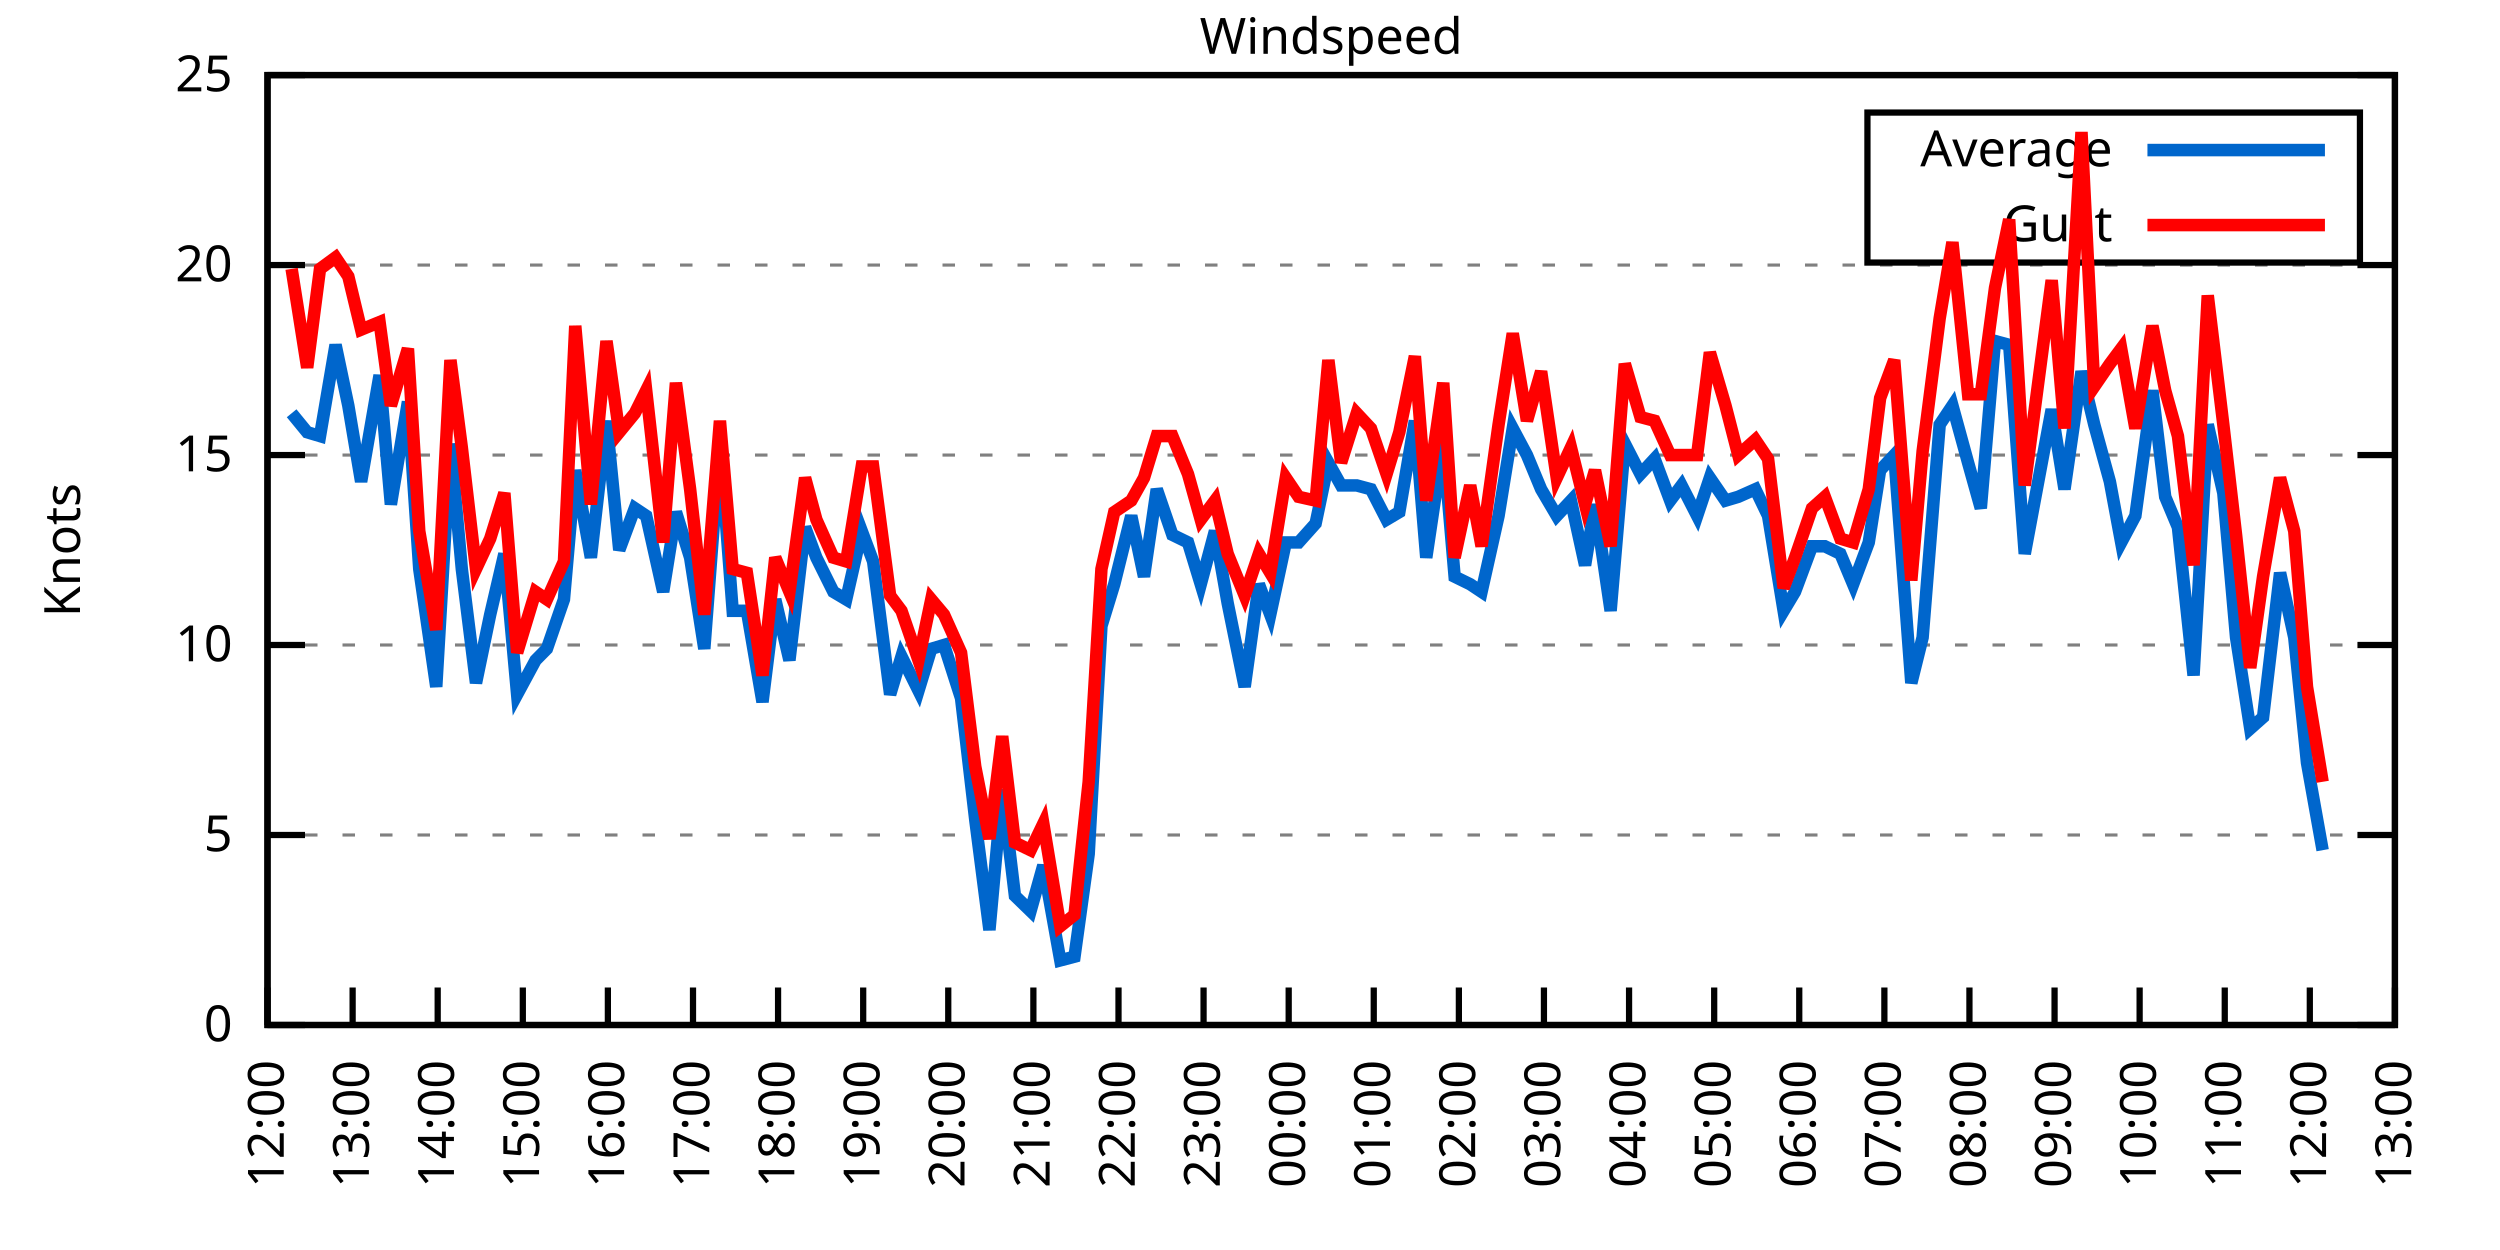
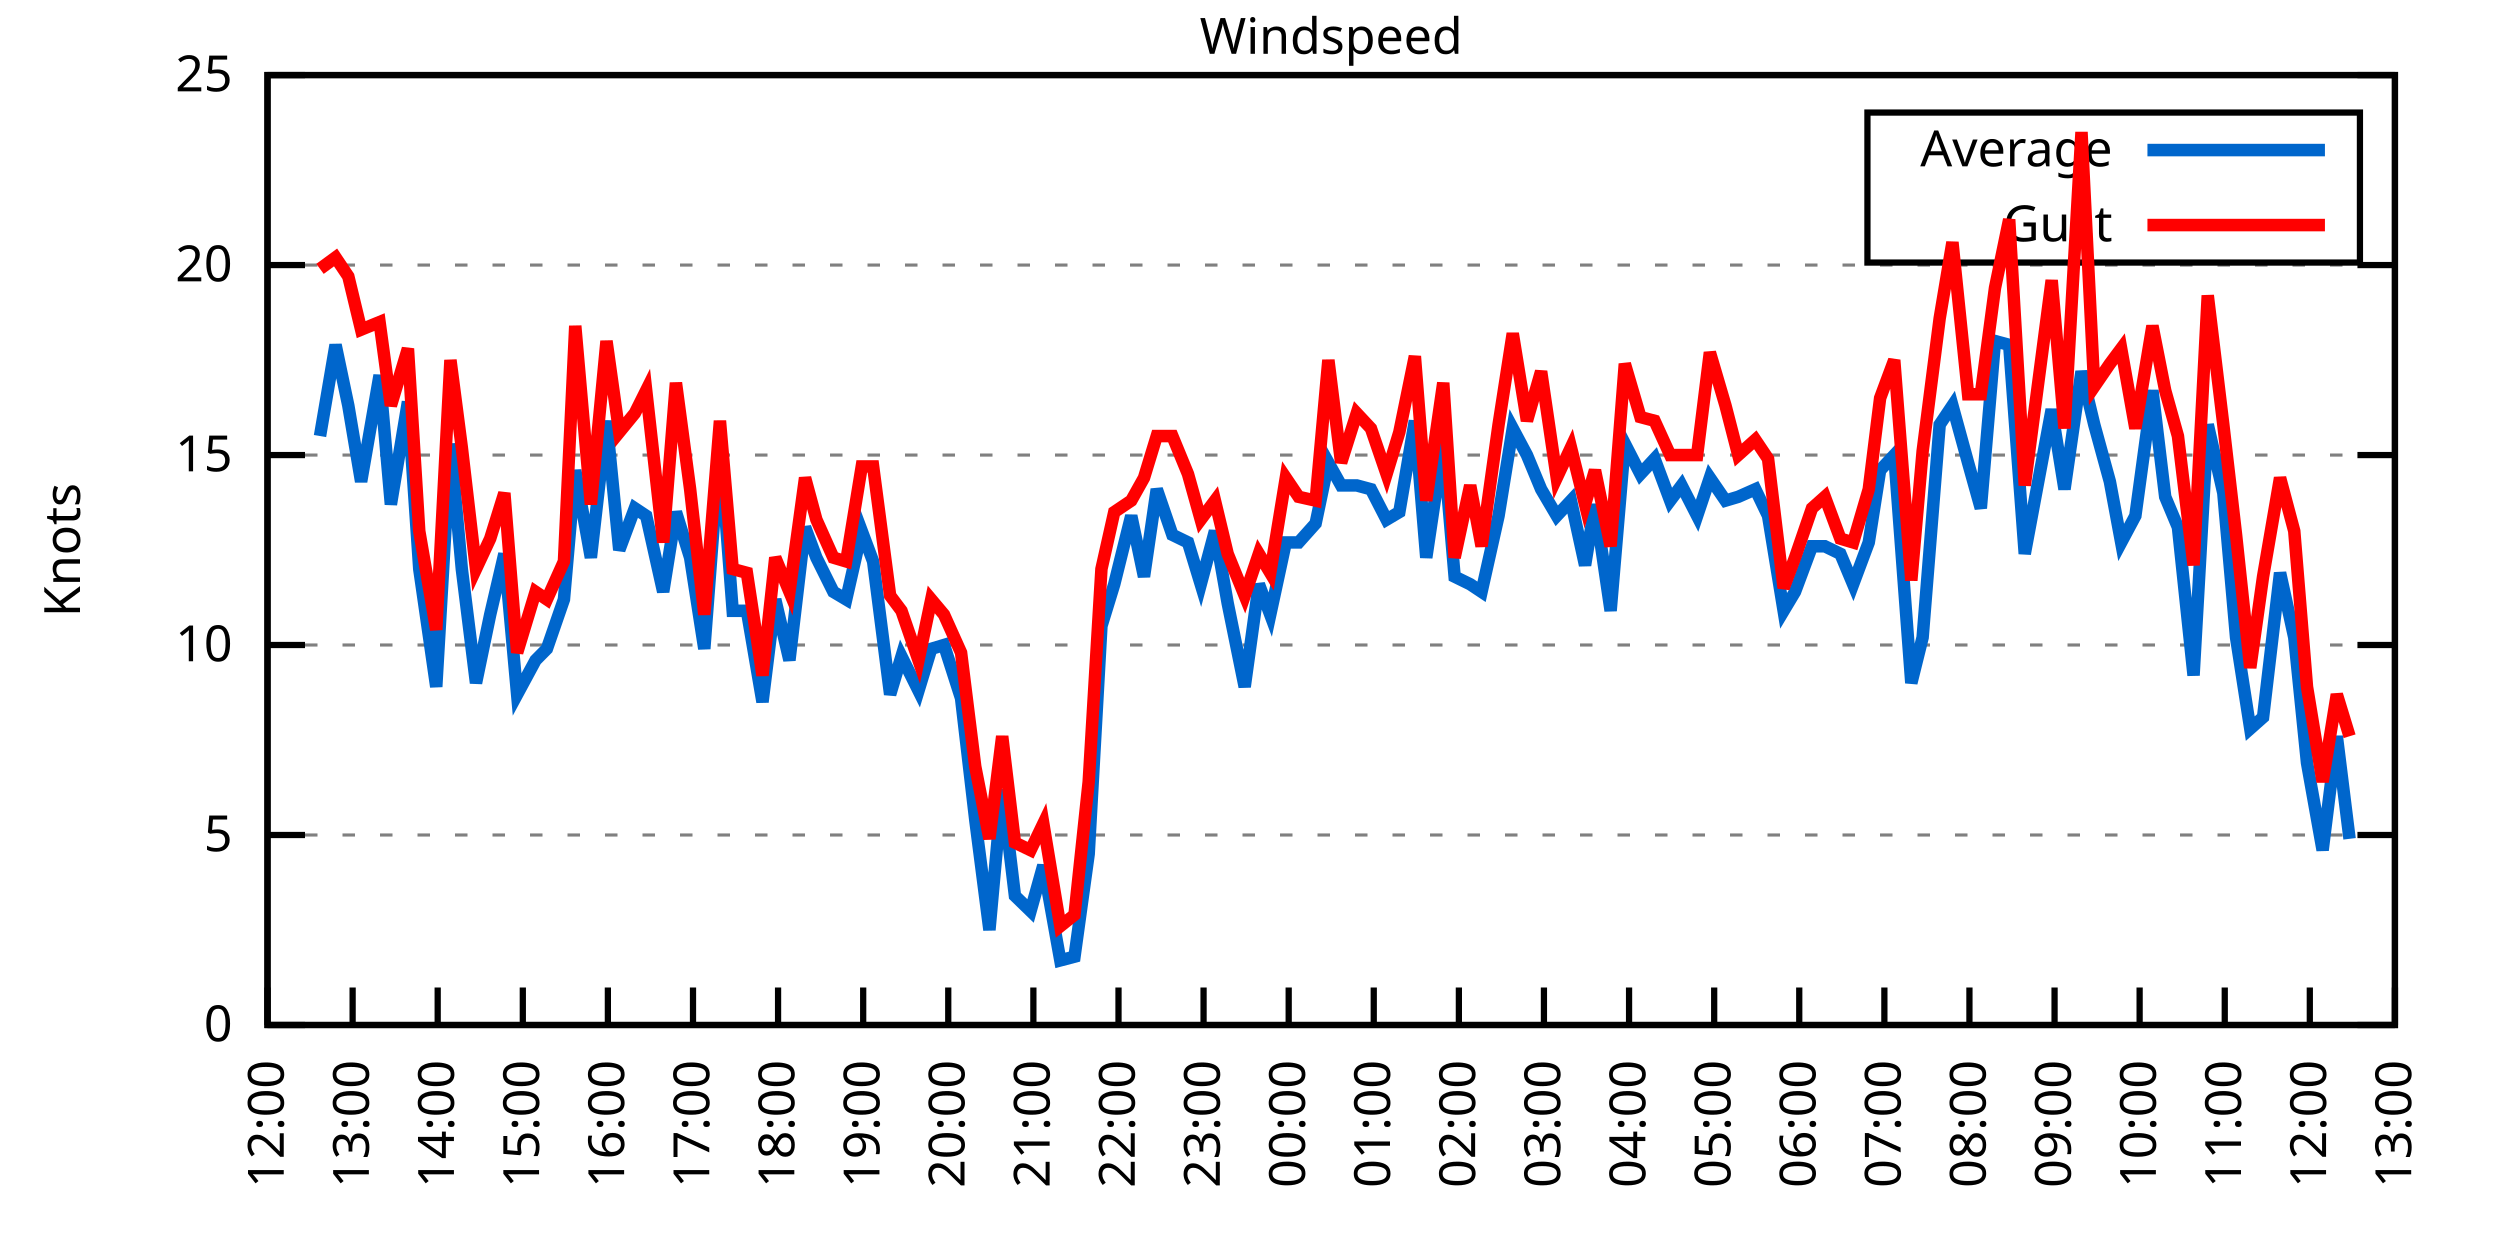
<svg xmlns="http://www.w3.org/2000/svg" xmlns:xlink="http://www.w3.org/1999/xlink" width="400" height="200" viewBox="0 0 400 200">
  <g id="gnuplot_canvas">
    <rect x="0" y="0" width="400" height="200" fill="none" />
    <defs>
      <circle id="gpDot" r="0.5" stroke-width="0.5" stroke="currentColor" />
      <path id="gpPt0" stroke-width="0.333" stroke="currentColor" d="M-1,0 h2 M0,-1 v2" />
      <path id="gpPt1" stroke-width="0.333" stroke="currentColor" d="M-1,-1 L1,1 M1,-1 L-1,1" />
      <path id="gpPt2" stroke-width="0.333" stroke="currentColor" d="M-1,0 L1,0 M0,-1 L0,1 M-1,-1 L1,1 M-1,1 L1,-1" />
      <rect id="gpPt3" stroke-width="0.333" stroke="currentColor" x="-1" y="-1" width="2" height="2" />
      <rect id="gpPt4" stroke-width="0.333" stroke="currentColor" fill="currentColor" x="-1" y="-1" width="2" height="2" />
      <circle id="gpPt5" stroke-width="0.333" stroke="currentColor" cx="0" cy="0" r="1" />
      <use xlink:href="#gpPt5" id="gpPt6" fill="currentColor" stroke="none" />
      <path id="gpPt7" stroke-width="0.333" stroke="currentColor" d="M0,-1.33 L-1.33,0.67 L1.33,0.67 z" />
      <use xlink:href="#gpPt7" id="gpPt8" fill="currentColor" stroke="none" />
      <use xlink:href="#gpPt7" id="gpPt9" stroke="currentColor" transform="rotate(180)" />
      <use xlink:href="#gpPt9" id="gpPt10" fill="currentColor" stroke="none" />
      <use xlink:href="#gpPt3" id="gpPt11" stroke="currentColor" transform="rotate(45)" />
      <use xlink:href="#gpPt11" id="gpPt12" fill="currentColor" stroke="none" />
      <path id="gpPt13" stroke-width="0.333" stroke="currentColor" d="M0,1.330 L1.265,0.411 L0.782,-1.067 L-0.782,-1.076 L-1.265,0.411 z" />
      <use xlink:href="#gpPt13" id="gpPt14" fill="currentColor" stroke="none" />
      <filter id="textbox" filterUnits="objectBoundingBox" x="0" y="0" height="1" width="1">
        <feFlood flood-color="white" flood-opacity="1" result="bgnd" />
        <feComposite in="SourceGraphic" in2="bgnd" operator="atop" />
      </filter>
      <filter id="greybox" filterUnits="objectBoundingBox" x="0" y="0" height="1" width="1">
        <feFlood flood-color="lightgrey" flood-opacity="1" result="grey" />
        <feComposite in="SourceGraphic" in2="grey" operator="atop" />
      </filter>
    </defs>
    <g fill="none" color="white" stroke="currentColor" stroke-width="1.00" stroke-linecap="butt" stroke-linejoin="miter">
</g>
    <g fill="none" color="black" stroke="currentColor" stroke-width="1.00" stroke-linecap="butt" stroke-linejoin="miter">
      <g stroke="none" shape-rendering="crispEdges">
        <polygon fill="rgb(255, 255, 255)" points="42.80,164.00 383.18,164.00 383.18,12.02 42.80,12.02 " />
      </g>
    </g>
    <g fill="none" color="black" stroke="currentColor" stroke-width="1.00" stroke-linecap="butt" stroke-linejoin="miter">
</g>
    <g fill="none" color="black" stroke="black" stroke-width="0.50" stroke-linecap="butt" stroke-linejoin="miter">
</g>
    <g fill="none" color="gray" stroke="currentColor" stroke-width="0.50" stroke-linecap="butt" stroke-linejoin="miter">
      <path stroke="gray" stroke-dasharray="2,4" class="gridline" d="M42.80,164.00 L383.19,164.00  " />
    </g>
    <g fill="none" color="gray" stroke="gray" stroke-width="1.00" stroke-linecap="butt" stroke-linejoin="miter">
</g>
    <g fill="none" color="black" stroke="currentColor" stroke-width="1.00" stroke-linecap="butt" stroke-linejoin="miter">
      <path stroke="black" d="M42.80,164.00 L48.80,164.00 M383.19,164.00 L377.19,164.00  " />
      <g transform="translate(37.20,166.60)" stroke="none" fill="black" font-family="Sans" font-size="8.00" text-anchor="end">
        <text>
          <tspan font-family="Sans"> 0</tspan>
        </text>
      </g>
    </g>
    <g fill="none" color="black" stroke="currentColor" stroke-width="1.00" stroke-linecap="butt" stroke-linejoin="miter">
</g>
    <g fill="none" color="black" stroke="black" stroke-width="0.50" stroke-linecap="butt" stroke-linejoin="miter">
</g>
    <g fill="none" color="gray" stroke="currentColor" stroke-width="0.50" stroke-linecap="butt" stroke-linejoin="miter">
      <path stroke="gray" stroke-dasharray="2,4" class="gridline" d="M42.80,133.60 L383.19,133.60  " />
    </g>
    <g fill="none" color="gray" stroke="gray" stroke-width="1.00" stroke-linecap="butt" stroke-linejoin="miter">
</g>
    <g fill="none" color="black" stroke="currentColor" stroke-width="1.00" stroke-linecap="butt" stroke-linejoin="miter">
      <path stroke="black" d="M42.80,133.60 L48.80,133.60 M383.19,133.60 L377.19,133.60  " />
      <g transform="translate(37.20,136.20)" stroke="none" fill="black" font-family="Sans" font-size="8.00" text-anchor="end">
        <text>
          <tspan font-family="Sans"> 5</tspan>
        </text>
      </g>
    </g>
    <g fill="none" color="black" stroke="currentColor" stroke-width="1.00" stroke-linecap="butt" stroke-linejoin="miter">
</g>
    <g fill="none" color="black" stroke="black" stroke-width="0.50" stroke-linecap="butt" stroke-linejoin="miter">
</g>
    <g fill="none" color="gray" stroke="currentColor" stroke-width="0.50" stroke-linecap="butt" stroke-linejoin="miter">
      <path stroke="gray" stroke-dasharray="2,4" class="gridline" d="M42.80,103.20 L383.19,103.20  " />
    </g>
    <g fill="none" color="gray" stroke="gray" stroke-width="1.00" stroke-linecap="butt" stroke-linejoin="miter">
</g>
    <g fill="none" color="black" stroke="currentColor" stroke-width="1.00" stroke-linecap="butt" stroke-linejoin="miter">
      <path stroke="black" d="M42.80,103.20 L48.80,103.20 M383.19,103.20 L377.19,103.20  " />
      <g transform="translate(37.20,105.80)" stroke="none" fill="black" font-family="Sans" font-size="8.00" text-anchor="end">
        <text>
          <tspan font-family="Sans"> 10</tspan>
        </text>
      </g>
    </g>
    <g fill="none" color="black" stroke="currentColor" stroke-width="1.00" stroke-linecap="butt" stroke-linejoin="miter">
</g>
    <g fill="none" color="black" stroke="black" stroke-width="0.50" stroke-linecap="butt" stroke-linejoin="miter">
</g>
    <g fill="none" color="gray" stroke="currentColor" stroke-width="0.50" stroke-linecap="butt" stroke-linejoin="miter">
      <path stroke="gray" stroke-dasharray="2,4" class="gridline" d="M42.80,72.81 L383.19,72.81  " />
    </g>
    <g fill="none" color="gray" stroke="gray" stroke-width="1.00" stroke-linecap="butt" stroke-linejoin="miter">
</g>
    <g fill="none" color="black" stroke="currentColor" stroke-width="1.00" stroke-linecap="butt" stroke-linejoin="miter">
      <path stroke="black" d="M42.80,72.81 L48.80,72.81 M383.19,72.81 L377.19,72.81  " />
      <g transform="translate(37.20,75.41)" stroke="none" fill="black" font-family="Sans" font-size="8.00" text-anchor="end">
        <text>
          <tspan font-family="Sans"> 15</tspan>
        </text>
      </g>
    </g>
    <g fill="none" color="black" stroke="currentColor" stroke-width="1.00" stroke-linecap="butt" stroke-linejoin="miter">
</g>
    <g fill="none" color="black" stroke="black" stroke-width="0.50" stroke-linecap="butt" stroke-linejoin="miter">
</g>
    <g fill="none" color="gray" stroke="currentColor" stroke-width="0.50" stroke-linecap="butt" stroke-linejoin="miter">
      <path stroke="gray" stroke-dasharray="2,4" class="gridline" d="M42.80,42.41 L383.19,42.41  " />
    </g>
    <g fill="none" color="gray" stroke="gray" stroke-width="1.00" stroke-linecap="butt" stroke-linejoin="miter">
</g>
    <g fill="none" color="black" stroke="currentColor" stroke-width="1.00" stroke-linecap="butt" stroke-linejoin="miter">
      <path stroke="black" d="M42.80,42.41 L48.80,42.41 M383.19,42.41 L377.19,42.41  " />
      <g transform="translate(37.20,45.01)" stroke="none" fill="black" font-family="Sans" font-size="8.00" text-anchor="end">
        <text>
          <tspan font-family="Sans"> 20</tspan>
        </text>
      </g>
    </g>
    <g fill="none" color="black" stroke="currentColor" stroke-width="1.00" stroke-linecap="butt" stroke-linejoin="miter">
</g>
    <g fill="none" color="black" stroke="black" stroke-width="0.50" stroke-linecap="butt" stroke-linejoin="miter">
</g>
    <g fill="none" color="gray" stroke="currentColor" stroke-width="0.50" stroke-linecap="butt" stroke-linejoin="miter">
      <path stroke="gray" stroke-dasharray="2,4" class="gridline" d="M42.80,12.01 L383.19,12.01  " />
    </g>
    <g fill="none" color="gray" stroke="gray" stroke-width="1.00" stroke-linecap="butt" stroke-linejoin="miter">
</g>
    <g fill="none" color="black" stroke="currentColor" stroke-width="1.00" stroke-linecap="butt" stroke-linejoin="miter">
      <path stroke="black" d="M42.80,12.01 L48.80,12.01 M383.19,12.01 L377.19,12.01  " />
      <g transform="translate(37.20,14.61)" stroke="none" fill="black" font-family="Sans" font-size="8.00" text-anchor="end">
        <text>
          <tspan font-family="Sans"> 25</tspan>
        </text>
      </g>
    </g>
    <g fill="none" color="black" stroke="currentColor" stroke-width="1.00" stroke-linecap="butt" stroke-linejoin="miter">
      <path stroke="black" d="M42.80,164.00 L42.80,158.00  " />
      <g transform="translate(45.40,169.60) rotate(270.00)" stroke="none" fill="black" font-family="Sans" font-size="8.00" text-anchor="end">
        <text>
          <tspan font-family="Sans">12:00</tspan>
        </text>
      </g>
    </g>
    <g fill="none" color="black" stroke="currentColor" stroke-width="1.00" stroke-linecap="butt" stroke-linejoin="miter">
      <path stroke="black" d="M56.42,164.00 L56.42,158.00  " />
      <g transform="translate(59.02,169.60) rotate(270.00)" stroke="none" fill="black" font-family="Sans" font-size="8.00" text-anchor="end">
        <text>
          <tspan font-family="Sans">13:00</tspan>
        </text>
      </g>
    </g>
    <g fill="none" color="black" stroke="currentColor" stroke-width="1.00" stroke-linecap="butt" stroke-linejoin="miter">
      <path stroke="black" d="M70.03,164.00 L70.03,158.00  " />
      <g transform="translate(72.63,169.60) rotate(270.00)" stroke="none" fill="black" font-family="Sans" font-size="8.00" text-anchor="end">
        <text>
          <tspan font-family="Sans">14:00</tspan>
        </text>
      </g>
    </g>
    <g fill="none" color="black" stroke="currentColor" stroke-width="1.00" stroke-linecap="butt" stroke-linejoin="miter">
      <path stroke="black" d="M83.65,164.00 L83.65,158.00  " />
      <g transform="translate(86.25,169.60) rotate(270.00)" stroke="none" fill="black" font-family="Sans" font-size="8.00" text-anchor="end">
        <text>
          <tspan font-family="Sans">15:00</tspan>
        </text>
      </g>
    </g>
    <g fill="none" color="black" stroke="currentColor" stroke-width="1.00" stroke-linecap="butt" stroke-linejoin="miter">
      <path stroke="black" d="M97.26,164.00 L97.26,158.00  " />
      <g transform="translate(99.86,169.60) rotate(270.00)" stroke="none" fill="black" font-family="Sans" font-size="8.00" text-anchor="end">
        <text>
          <tspan font-family="Sans">16:00</tspan>
        </text>
      </g>
    </g>
    <g fill="none" color="black" stroke="currentColor" stroke-width="1.00" stroke-linecap="butt" stroke-linejoin="miter">
      <path stroke="black" d="M110.88,164.00 L110.88,158.00  " />
      <g transform="translate(113.48,169.60) rotate(270.00)" stroke="none" fill="black" font-family="Sans" font-size="8.00" text-anchor="end">
        <text>
          <tspan font-family="Sans">17:00</tspan>
        </text>
      </g>
    </g>
    <g fill="none" color="black" stroke="currentColor" stroke-width="1.00" stroke-linecap="butt" stroke-linejoin="miter">
      <path stroke="black" d="M124.49,164.00 L124.49,158.00  " />
      <g transform="translate(127.09,169.60) rotate(270.00)" stroke="none" fill="black" font-family="Sans" font-size="8.00" text-anchor="end">
        <text>
          <tspan font-family="Sans">18:00</tspan>
        </text>
      </g>
    </g>
    <g fill="none" color="black" stroke="currentColor" stroke-width="1.00" stroke-linecap="butt" stroke-linejoin="miter">
      <path stroke="black" d="M138.11,164.00 L138.11,158.00  " />
      <g transform="translate(140.71,169.60) rotate(270.00)" stroke="none" fill="black" font-family="Sans" font-size="8.00" text-anchor="end">
        <text>
          <tspan font-family="Sans">19:00</tspan>
        </text>
      </g>
    </g>
    <g fill="none" color="black" stroke="currentColor" stroke-width="1.00" stroke-linecap="butt" stroke-linejoin="miter">
      <path stroke="black" d="M151.72,164.00 L151.72,158.00  " />
      <g transform="translate(154.32,169.60) rotate(270.00)" stroke="none" fill="black" font-family="Sans" font-size="8.00" text-anchor="end">
        <text>
          <tspan font-family="Sans">20:00</tspan>
        </text>
      </g>
    </g>
    <g fill="none" color="black" stroke="currentColor" stroke-width="1.00" stroke-linecap="butt" stroke-linejoin="miter">
      <path stroke="black" d="M165.34,164.00 L165.34,158.00  " />
      <g transform="translate(167.94,169.60) rotate(270.00)" stroke="none" fill="black" font-family="Sans" font-size="8.00" text-anchor="end">
        <text>
          <tspan font-family="Sans">21:00</tspan>
        </text>
      </g>
    </g>
    <g fill="none" color="black" stroke="currentColor" stroke-width="1.00" stroke-linecap="butt" stroke-linejoin="miter">
      <path stroke="black" d="M178.96,164.00 L178.96,158.00  " />
      <g transform="translate(181.56,169.60) rotate(270.00)" stroke="none" fill="black" font-family="Sans" font-size="8.00" text-anchor="end">
        <text>
          <tspan font-family="Sans">22:00</tspan>
        </text>
      </g>
    </g>
    <g fill="none" color="black" stroke="currentColor" stroke-width="1.00" stroke-linecap="butt" stroke-linejoin="miter">
      <path stroke="black" d="M192.57,164.00 L192.57,158.00  " />
      <g transform="translate(195.17,169.60) rotate(270.00)" stroke="none" fill="black" font-family="Sans" font-size="8.00" text-anchor="end">
        <text>
          <tspan font-family="Sans">23:00</tspan>
        </text>
      </g>
    </g>
    <g fill="none" color="black" stroke="currentColor" stroke-width="1.00" stroke-linecap="butt" stroke-linejoin="miter">
      <path stroke="black" d="M206.19,164.00 L206.19,158.00  " />
      <g transform="translate(208.79,169.60) rotate(270.00)" stroke="none" fill="black" font-family="Sans" font-size="8.00" text-anchor="end">
        <text>
          <tspan font-family="Sans">00:00</tspan>
        </text>
      </g>
    </g>
    <g fill="none" color="black" stroke="currentColor" stroke-width="1.00" stroke-linecap="butt" stroke-linejoin="miter">
      <path stroke="black" d="M219.80,164.00 L219.80,158.00  " />
      <g transform="translate(222.40,169.60) rotate(270.00)" stroke="none" fill="black" font-family="Sans" font-size="8.00" text-anchor="end">
        <text>
          <tspan font-family="Sans">01:00</tspan>
        </text>
      </g>
    </g>
    <g fill="none" color="black" stroke="currentColor" stroke-width="1.00" stroke-linecap="butt" stroke-linejoin="miter">
      <path stroke="black" d="M233.42,164.00 L233.42,158.00  " />
      <g transform="translate(236.02,169.60) rotate(270.00)" stroke="none" fill="black" font-family="Sans" font-size="8.00" text-anchor="end">
        <text>
          <tspan font-family="Sans">02:00</tspan>
        </text>
      </g>
    </g>
    <g fill="none" color="black" stroke="currentColor" stroke-width="1.00" stroke-linecap="butt" stroke-linejoin="miter">
      <path stroke="black" d="M247.03,164.00 L247.03,158.00  " />
      <g transform="translate(249.63,169.60) rotate(270.00)" stroke="none" fill="black" font-family="Sans" font-size="8.00" text-anchor="end">
        <text>
          <tspan font-family="Sans">03:00</tspan>
        </text>
      </g>
    </g>
    <g fill="none" color="black" stroke="currentColor" stroke-width="1.00" stroke-linecap="butt" stroke-linejoin="miter">
      <path stroke="black" d="M260.65,164.00 L260.65,158.00  " />
      <g transform="translate(263.25,169.60) rotate(270.00)" stroke="none" fill="black" font-family="Sans" font-size="8.00" text-anchor="end">
        <text>
          <tspan font-family="Sans">04:00</tspan>
        </text>
      </g>
    </g>
    <g fill="none" color="black" stroke="currentColor" stroke-width="1.00" stroke-linecap="butt" stroke-linejoin="miter">
      <path stroke="black" d="M274.27,164.00 L274.27,158.00  " />
      <g transform="translate(276.87,169.60) rotate(270.00)" stroke="none" fill="black" font-family="Sans" font-size="8.00" text-anchor="end">
        <text>
          <tspan font-family="Sans">05:00</tspan>
        </text>
      </g>
    </g>
    <g fill="none" color="black" stroke="currentColor" stroke-width="1.00" stroke-linecap="butt" stroke-linejoin="miter">
      <path stroke="black" d="M287.88,164.00 L287.88,158.00  " />
      <g transform="translate(290.48,169.60) rotate(270.00)" stroke="none" fill="black" font-family="Sans" font-size="8.00" text-anchor="end">
        <text>
          <tspan font-family="Sans">06:00</tspan>
        </text>
      </g>
    </g>
    <g fill="none" color="black" stroke="currentColor" stroke-width="1.00" stroke-linecap="butt" stroke-linejoin="miter">
      <path stroke="black" d="M301.50,164.00 L301.50,158.00  " />
      <g transform="translate(304.10,169.60) rotate(270.00)" stroke="none" fill="black" font-family="Sans" font-size="8.00" text-anchor="end">
        <text>
          <tspan font-family="Sans">07:00</tspan>
        </text>
      </g>
    </g>
    <g fill="none" color="black" stroke="currentColor" stroke-width="1.00" stroke-linecap="butt" stroke-linejoin="miter">
      <path stroke="black" d="M315.11,164.00 L315.11,158.00  " />
      <g transform="translate(317.71,169.60) rotate(270.00)" stroke="none" fill="black" font-family="Sans" font-size="8.00" text-anchor="end">
        <text>
          <tspan font-family="Sans">08:00</tspan>
        </text>
      </g>
    </g>
    <g fill="none" color="black" stroke="currentColor" stroke-width="1.00" stroke-linecap="butt" stroke-linejoin="miter">
      <path stroke="black" d="M328.73,164.00 L328.73,158.00  " />
      <g transform="translate(331.33,169.60) rotate(270.00)" stroke="none" fill="black" font-family="Sans" font-size="8.00" text-anchor="end">
        <text>
          <tspan font-family="Sans">09:00</tspan>
        </text>
      </g>
    </g>
    <g fill="none" color="black" stroke="currentColor" stroke-width="1.00" stroke-linecap="butt" stroke-linejoin="miter">
      <path stroke="black" d="M342.34,164.00 L342.34,158.00  " />
      <g transform="translate(344.94,169.60) rotate(270.00)" stroke="none" fill="black" font-family="Sans" font-size="8.00" text-anchor="end">
        <text>
          <tspan font-family="Sans">10:00</tspan>
        </text>
      </g>
    </g>
    <g fill="none" color="black" stroke="currentColor" stroke-width="1.00" stroke-linecap="butt" stroke-linejoin="miter">
      <path stroke="black" d="M355.96,164.00 L355.96,158.00  " />
      <g transform="translate(358.56,169.60) rotate(270.00)" stroke="none" fill="black" font-family="Sans" font-size="8.00" text-anchor="end">
        <text>
          <tspan font-family="Sans">11:00</tspan>
        </text>
      </g>
    </g>
    <g fill="none" color="black" stroke="currentColor" stroke-width="1.00" stroke-linecap="butt" stroke-linejoin="miter">
      <path stroke="black" d="M369.57,164.00 L369.57,158.00  " />
      <g transform="translate(372.17,169.60) rotate(270.00)" stroke="none" fill="black" font-family="Sans" font-size="8.00" text-anchor="end">
        <text>
          <tspan font-family="Sans">12:00</tspan>
        </text>
      </g>
    </g>
    <g fill="none" color="black" stroke="currentColor" stroke-width="1.00" stroke-linecap="butt" stroke-linejoin="miter">
      <path stroke="black" d="M383.19,164.00 L383.19,158.00  " />
      <g transform="translate(385.79,169.60) rotate(270.00)" stroke="none" fill="black" font-family="Sans" font-size="8.00" text-anchor="end">
        <text>
          <tspan font-family="Sans">13:00</tspan>
        </text>
      </g>
    </g>
    <g fill="none" color="black" stroke="currentColor" stroke-width="1.00" stroke-linecap="butt" stroke-linejoin="miter">
</g>
    <g fill="none" color="black" stroke="currentColor" stroke-width="1.00" stroke-linecap="butt" stroke-linejoin="miter">
      <path stroke="black" d="M42.80,12.01 L42.80,164.00 L383.19,164.00 L383.19,12.01 L42.80,12.01 Z  " />
    </g>
    <g fill="none" color="black" stroke="currentColor" stroke-width="1.00" stroke-linecap="butt" stroke-linejoin="miter">
</g>
    <g fill="none" color="black" stroke="currentColor" stroke-width="1.00" stroke-linecap="butt" stroke-linejoin="miter">
      <path stroke="black" d="M298.79,42.01 L298.79,18.01 L377.59,18.01 L377.59,42.01 L298.79,42.01 Z  " />
    </g>
    <g id="Windspeed_plot_1">
      <g fill="none" color="white" stroke="black" stroke-width="2.00" stroke-linecap="butt" stroke-linejoin="miter">
</g>
      <g fill="none" color="black" stroke="currentColor" stroke-width="2.00" stroke-linecap="butt" stroke-linejoin="miter">
        <g transform="translate(337.99,26.61)" stroke="none" fill="black" font-family="Sans" font-size="8.00" text-anchor="end">
          <text>
            <tspan font-family="Sans">Average</tspan>
          </text>
        </g>
      </g>
      <g fill="none" color="black" stroke="currentColor" stroke-width="2.00" stroke-linecap="butt" stroke-linejoin="miter">
-         <path stroke="rgb(  0, 102, 204)" d="M343.59,24.01 L371.99,24.01 M46.66,66.12 L49.15,69.16 L51.20,69.77 L53.69,55.18 L55.73,64.90 L57.78,77.06   L60.73,60.04 L62.54,80.71 L65.27,64.29 L67.08,91.04 L69.80,109.89 L72.07,70.98 L73.89,91.04 L76.16,109.28   L78.43,98.34 L80.70,88.61 L82.74,111.11 L85.69,105.64 L87.50,103.81 L90.23,95.91 L92.04,75.24 L94.54,89.22   L97.04,67.33 L99.08,88.00 L101.57,81.32 L103.39,82.53 L106.11,94.69 L108.15,81.93 L110.42,89.22 L112.69,103.81   L115.19,70.98 L117.23,97.73 L119.50,97.73 L122.00,112.32 L124.04,95.91 L126.31,105.64 L128.81,84.36 L130.62,89.22   L133.34,94.69 L135.39,95.91 L137.88,84.97 L139.70,89.83 L142.42,111.11 L144.24,105.03 L146.96,110.50 L149.00,103.81   L151.04,103.20 L153.77,111.72 L156.04,131.17 L158.31,148.80 L160.35,126.31 L162.39,143.33 L164.89,145.76 L166.93,138.47   L169.65,153.66 L171.92,153.06 L174.19,136.64 L176.23,100.16 L178.28,93.48 L181.00,82.53 L183.04,92.26 L185.08,78.28   L187.58,85.57 L190.08,86.79 L192.12,93.48 L194.39,84.97 L196.43,96.52 L199.15,109.89 L201.42,93.48 L203.24,98.34   L205.73,86.79 L207.78,86.79 L210.50,83.75 L212.54,74.02 L214.58,77.67 L217.08,77.67 L219.35,78.28 L221.85,83.14   L223.89,81.93 L226.38,67.33 L228.20,89.22 L230.92,70.98 L232.74,92.26 L235.23,93.48 L237.05,94.69 L239.77,82.53   L242.04,68.55 L244.31,72.81 L246.58,78.28 L249.08,82.53 L251.35,80.10 L253.61,90.44 L255.20,80.71 L257.70,97.73   L259.97,70.98 L262.47,75.85 L264.73,73.41 L267.23,80.10 L269.05,77.67 L271.54,82.53 L273.58,76.45 L276.08,80.10   L278.12,79.49 L280.85,78.28 L282.89,82.53 L285.38,97.73 L287.20,94.69 L289.92,87.40 L291.97,87.40 L294.46,88.61   L296.50,93.48 L299.00,86.79 L300.82,75.24 L303.08,72.81 L305.81,109.28 L307.62,101.99 L310.35,67.94 L312.39,64.90   L314.89,74.02 L316.93,81.32 L319.20,54.57 L321.47,55.18 L323.96,88.61 L328.27,65.51 L330.32,78.28 L333.04,59.43   L335.08,67.94 L337.58,77.06 L339.39,86.79 L341.66,82.53 L344.39,62.47 L346.43,79.49 L348.47,84.36 L350.97,108.07   L353.24,67.94 L355.73,78.89 L357.77,101.99 L360.04,116.58 L362.09,114.76 L364.81,91.65 L367.08,101.99 L369.12,122.05   L371.62,136.03  " />
+         <path stroke="rgb(  0, 102, 204)" d="M343.59,24.01 L371.99,24.01 M51.20,69.77 L53.69,55.18 L55.73,64.90 L57.78,77.06 L60.73,60.04 L62.54,80.71   L65.27,64.29 L67.08,91.04 L69.80,109.89 L72.07,70.98 L73.89,91.04 L76.16,109.28 L78.43,98.34 L80.70,88.61   L82.74,111.11 L85.69,105.64 L87.50,103.81 L90.23,95.91 L92.04,75.24 L94.54,89.22 L97.04,67.33 L99.08,88.00   L101.57,81.32 L103.39,82.53 L106.11,94.69 L108.15,81.93 L110.42,89.22 L112.69,103.81 L115.19,70.98 L117.23,97.73   L119.50,97.73 L122.00,112.32 L124.04,95.91 L126.31,105.64 L128.81,84.36 L130.62,89.22 L133.34,94.69 L135.39,95.91   L137.88,84.97 L139.70,89.83 L142.42,111.11 L144.24,105.03 L146.96,110.50 L149.00,103.81 L151.04,103.20 L153.77,111.72   L156.04,131.17 L158.31,148.80 L160.35,126.31 L162.39,143.33 L164.89,145.76 L166.93,138.47 L169.65,153.66 L171.92,153.06   L174.19,136.64 L176.23,100.16 L178.28,93.48 L181.00,82.53 L183.04,92.26 L185.08,78.28 L187.58,85.57 L190.08,86.79   L192.12,93.48 L194.39,84.97 L196.43,96.52 L199.15,109.89 L201.42,93.48 L203.24,98.34 L205.73,86.79 L207.78,86.79   L210.50,83.75 L212.54,74.02 L214.58,77.67 L217.08,77.67 L219.35,78.28 L221.85,83.14 L223.89,81.93 L226.38,67.33   L228.20,89.22 L230.92,70.98 L232.74,92.26 L235.23,93.48 L237.05,94.69 L239.77,82.53 L242.04,68.55 L244.31,72.81   L246.58,78.28 L249.08,82.53 L251.35,80.10 L253.61,90.44 L255.20,80.71 L257.70,97.73 L259.97,70.98 L262.47,75.85   L264.73,73.41 L267.23,80.10 L269.05,77.67 L271.54,82.53 L273.58,76.45 L276.08,80.10 L278.12,79.49 L280.85,78.28   L282.89,82.53 L285.38,97.73 L287.20,94.69 L289.92,87.40 L291.97,87.40 L294.46,88.61 L296.50,93.48 L299.00,86.79   L300.82,75.24 L303.08,72.81 L305.81,109.28 L307.62,101.99 L310.35,67.94 L312.39,64.90 L314.89,74.02 L316.93,81.32   L319.20,54.57 L321.47,55.18 L323.96,88.61 L328.27,65.51 L330.32,78.28 L333.04,59.43 L335.08,67.94 L337.58,77.06   L339.39,86.79 L341.66,82.53 L344.39,62.47 L346.43,79.49 L348.47,84.36 L350.97,108.07 L353.24,67.94 L355.73,78.89   L357.77,101.99 L360.04,116.58 L362.09,114.76 L364.81,91.65 L367.08,101.99 L369.12,122.05 L371.62,136.03 L373.89,117.80   L375.93,134.21  " />
      </g>
    </g>
    <g id="Windspeed_plot_2">
      <g fill="none" color="black" stroke="currentColor" stroke-width="2.00" stroke-linecap="butt" stroke-linejoin="miter">
        <g transform="translate(337.99,38.61)" stroke="none" fill="black" font-family="Sans" font-size="8.00" text-anchor="end">
          <text>
            <tspan font-family="Sans">Gust</tspan>
          </text>
        </g>
      </g>
      <g fill="none" color="black" stroke="currentColor" stroke-width="2.00" stroke-linecap="butt" stroke-linejoin="miter">
-         <path stroke="rgb(255,   0,   0)" d="M343.59,36.01 L371.99,36.01 M46.66,43.02 L49.15,58.82 L51.20,43.02 L53.69,41.19 L55.73,44.23 L57.78,52.74   L60.73,51.53 L62.54,64.90 L65.27,55.78 L67.08,84.97 L69.80,100.77 L72.07,57.61 L73.89,71.59 L76.16,91.04   L78.43,86.18 L80.70,78.89 L82.74,104.42 L85.69,94.69 L87.50,95.91 L90.23,89.83 L92.04,52.14 L94.54,80.71   L97.04,54.57 L99.08,69.16 L101.57,66.12 L103.39,62.47 L106.11,86.79 L108.15,61.25 L110.42,78.28 L112.69,98.34   L115.19,67.33 L117.23,91.04 L119.50,91.65 L122.00,108.07 L124.04,89.22 L126.31,94.69 L128.81,76.45 L130.62,83.14   L133.34,89.22 L135.39,89.83 L137.88,74.63 L139.70,74.63 L142.42,95.30 L144.24,97.73 L146.96,105.64 L149.00,95.91   L151.04,98.34 L153.77,104.42 L156.04,122.66 L158.31,134.21 L160.35,117.80 L162.39,134.82 L164.89,136.03 L166.93,131.78   L169.65,148.19 L171.92,146.37 L174.19,125.09 L176.23,91.04 L178.28,81.93 L181.00,80.10 L183.04,76.45 L185.08,69.77   L187.58,69.77 L190.08,75.85 L192.12,83.14 L194.39,80.10 L196.43,88.61 L199.15,95.30 L201.42,88.61 L203.24,91.65   L205.73,76.45 L207.78,79.49 L210.50,80.10 L212.54,57.61 L214.58,74.02 L217.08,66.12 L219.35,68.55 L221.85,75.85   L223.89,69.16 L226.38,57.00 L228.20,80.10 L230.92,61.25 L232.74,89.22 L235.23,77.67 L237.05,87.40 L239.77,67.94   L242.04,53.35 L244.31,67.33 L246.58,59.43 L249.08,76.45 L251.35,71.59 L253.61,80.71 L255.20,75.24 L257.70,87.40   L259.97,58.21 L262.47,66.73 L264.73,67.33 L267.23,72.81 L269.05,72.81 L271.54,72.81 L273.58,56.39 L276.08,64.90   L278.12,72.81 L280.85,70.37 L282.89,73.41 L285.38,94.08 L287.20,89.22 L289.92,81.32 L291.97,79.49 L294.46,86.18   L296.50,86.79 L299.00,78.28 L300.82,63.69 L303.08,57.61 L305.81,92.87 L307.62,72.20 L310.35,50.92 L312.39,38.76   L314.89,63.08 L316.93,63.08 L319.20,46.06 L321.47,35.11 L323.96,77.67 L328.27,44.84 L330.32,68.55 L333.04,21.13   L335.08,61.86 L337.58,58.21 L339.39,55.78 L341.66,68.55 L344.39,52.14 L346.43,62.47 L348.47,69.77 L350.97,90.44   L353.24,47.27 L355.73,67.94 L357.77,85.57 L360.04,106.85 L362.09,92.26 L364.81,76.45 L367.08,84.97 L369.12,109.89   L371.62,125.09  " />
+         <path stroke="rgb(255,   0,   0)" d="M343.59,36.01 L371.99,36.01 M51.20,43.02 L53.69,41.19 L55.73,44.23 L57.78,52.74 L60.73,51.53 L62.54,64.90   L65.27,55.78 L67.08,84.97 L69.80,100.77 L72.07,57.61 L73.89,71.59 L76.16,91.04 L78.43,86.18 L80.70,78.89   L82.74,104.42 L85.69,94.69 L87.50,95.91 L90.23,89.83 L92.04,52.14 L94.54,80.71 L97.04,54.57 L99.08,69.16   L101.57,66.12 L103.39,62.47 L106.11,86.79 L108.15,61.25 L110.42,78.28 L112.69,98.34 L115.19,67.33 L117.23,91.04   L119.50,91.65 L122.00,108.07 L124.04,89.22 L126.31,94.69 L128.81,76.45 L130.62,83.14 L133.34,89.22 L135.39,89.83   L137.88,74.63 L139.70,74.63 L142.42,95.30 L144.24,97.73 L146.96,105.64 L149.00,95.91 L151.04,98.34 L153.77,104.42   L156.04,122.66 L158.31,134.21 L160.35,117.80 L162.39,134.82 L164.89,136.03 L166.93,131.78 L169.65,148.19 L171.92,146.37   L174.19,125.09 L176.23,91.04 L178.28,81.93 L181.00,80.10 L183.04,76.45 L185.08,69.77 L187.58,69.77 L190.08,75.85   L192.12,83.14 L194.39,80.10 L196.43,88.61 L199.15,95.30 L201.42,88.61 L203.24,91.65 L205.73,76.45 L207.78,79.49   L210.50,80.10 L212.54,57.61 L214.58,74.02 L217.08,66.12 L219.35,68.55 L221.85,75.85 L223.89,69.16 L226.38,57.00   L228.20,80.10 L230.92,61.25 L232.74,89.22 L235.23,77.67 L237.05,87.40 L239.77,67.94 L242.04,53.35 L244.31,67.33   L246.58,59.43 L249.08,76.45 L251.35,71.59 L253.61,80.71 L255.20,75.24 L257.70,87.40 L259.97,58.21 L262.47,66.73   L264.73,67.33 L267.23,72.81 L269.05,72.81 L271.54,72.81 L273.58,56.39 L276.08,64.90 L278.12,72.81 L280.85,70.37   L282.89,73.41 L285.38,94.08 L287.20,89.22 L289.92,81.32 L291.97,79.49 L294.46,86.18 L296.50,86.79 L299.00,78.28   L300.82,63.69 L303.08,57.61 L305.81,92.87 L307.62,72.20 L310.35,50.92 L312.39,38.76 L314.89,63.08 L316.93,63.08   L319.20,46.06 L321.47,35.11 L323.96,77.67 L328.27,44.84 L330.32,68.55 L333.04,21.13 L335.08,61.86 L337.58,58.21   L339.39,55.78 L341.66,68.55 L344.39,52.14 L346.43,62.47 L348.47,69.77 L350.97,90.44 L353.24,47.27 L355.73,67.94   L357.77,85.57 L360.04,106.85 L362.09,92.26 L364.81,76.45 L367.08,84.97 L369.12,109.89 L371.62,125.09 L373.89,111.11   L375.93,117.80  " />
      </g>
    </g>
    <g fill="none" color="black" stroke="currentColor" stroke-width="2.00" stroke-linecap="butt" stroke-linejoin="miter">
</g>
    <g fill="none" color="black" stroke="black" stroke-width="1.00" stroke-linecap="butt" stroke-linejoin="miter">
</g>
    <g fill="none" color="black" stroke="currentColor" stroke-width="1.00" stroke-linecap="butt" stroke-linejoin="miter">
      <path stroke="black" d="M42.80,12.01 L42.80,164.00 L383.19,164.00 L383.19,12.01 L42.80,12.01 Z  " />
      <g transform="translate(12.80,88.01) rotate(270.00)" stroke="none" fill="black" font-family="Sans" font-size="8.00" text-anchor="middle">
        <text>
          <tspan font-family="Sans">Knots</tspan>
        </text>
      </g>
    </g>
    <g fill="none" color="black" stroke="currentColor" stroke-width="1.00" stroke-linecap="butt" stroke-linejoin="miter">
</g>
    <g fill="none" color="black" stroke="currentColor" stroke-width="1.00" stroke-linecap="butt" stroke-linejoin="miter">
      <g transform="translate(212.99,8.61)" stroke="none" fill="black" font-family="Sans" font-size="8.00" text-anchor="middle">
        <text>
          <tspan font-family="Sans">Windspeed</tspan>
        </text>
      </g>
    </g>
    <g fill="none" color="black" stroke="currentColor" stroke-width="1.00" stroke-linecap="butt" stroke-linejoin="miter">
</g>
  </g>
</svg>
